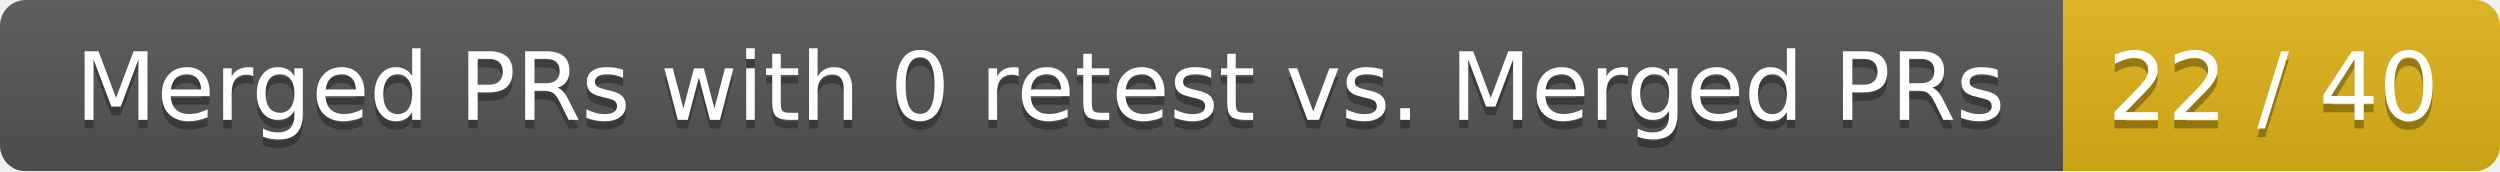
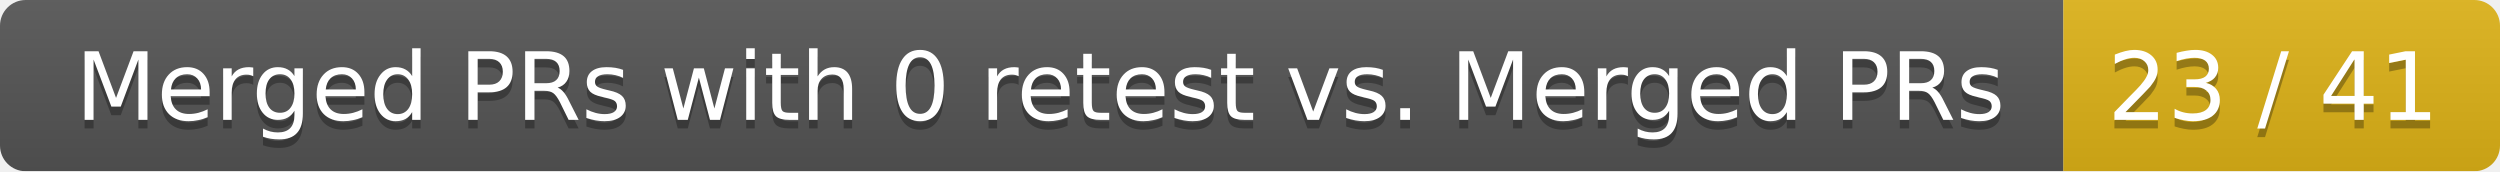
<svg xmlns="http://www.w3.org/2000/svg" width="292" height="20">
  <linearGradient id="smooth" x2="0" y2="100%">
    <stop offset="0" stop-color="#bbb" stop-opacity=".1" />
    <stop offset="1" stop-opacity=".1" />
  </linearGradient>
  <mask id="round">
    <rect width="292" height="20" rx="3" fill="#fff" />
  </mask>
  <g mask="url(#round)">
    <rect width="241" height="20" fill="#555" />
    <rect x="241" width="51" height="20" fill="#dfb317" />
    <rect width="292" height="20" fill="url(#smooth)" />
  </g>
  <g fill="#fff" text-anchor="middle" font-family="DejaVu Sans,Verdana,Geneva,sans-serif" font-size="11">
    <text x="121.5" y="15" fill="#010101" fill-opacity=".3">Merged PRs with 0 retest vs. Merged PRs</text>
    <text x="121.5" y="14">Merged PRs with 0 retest vs. Merged PRs</text>
-     <text x="265.5" y="15" fill="#010101" fill-opacity=".3">22 / 40</text>
-     <text x="265.5" y="14">22 / 40</text>
+     <text x="265.5" y="15" fill="#010101" fill-opacity=".3">23 / 41</text>
+     <text x="265.5" y="14">23 / 41</text>
  </g>
</svg>
